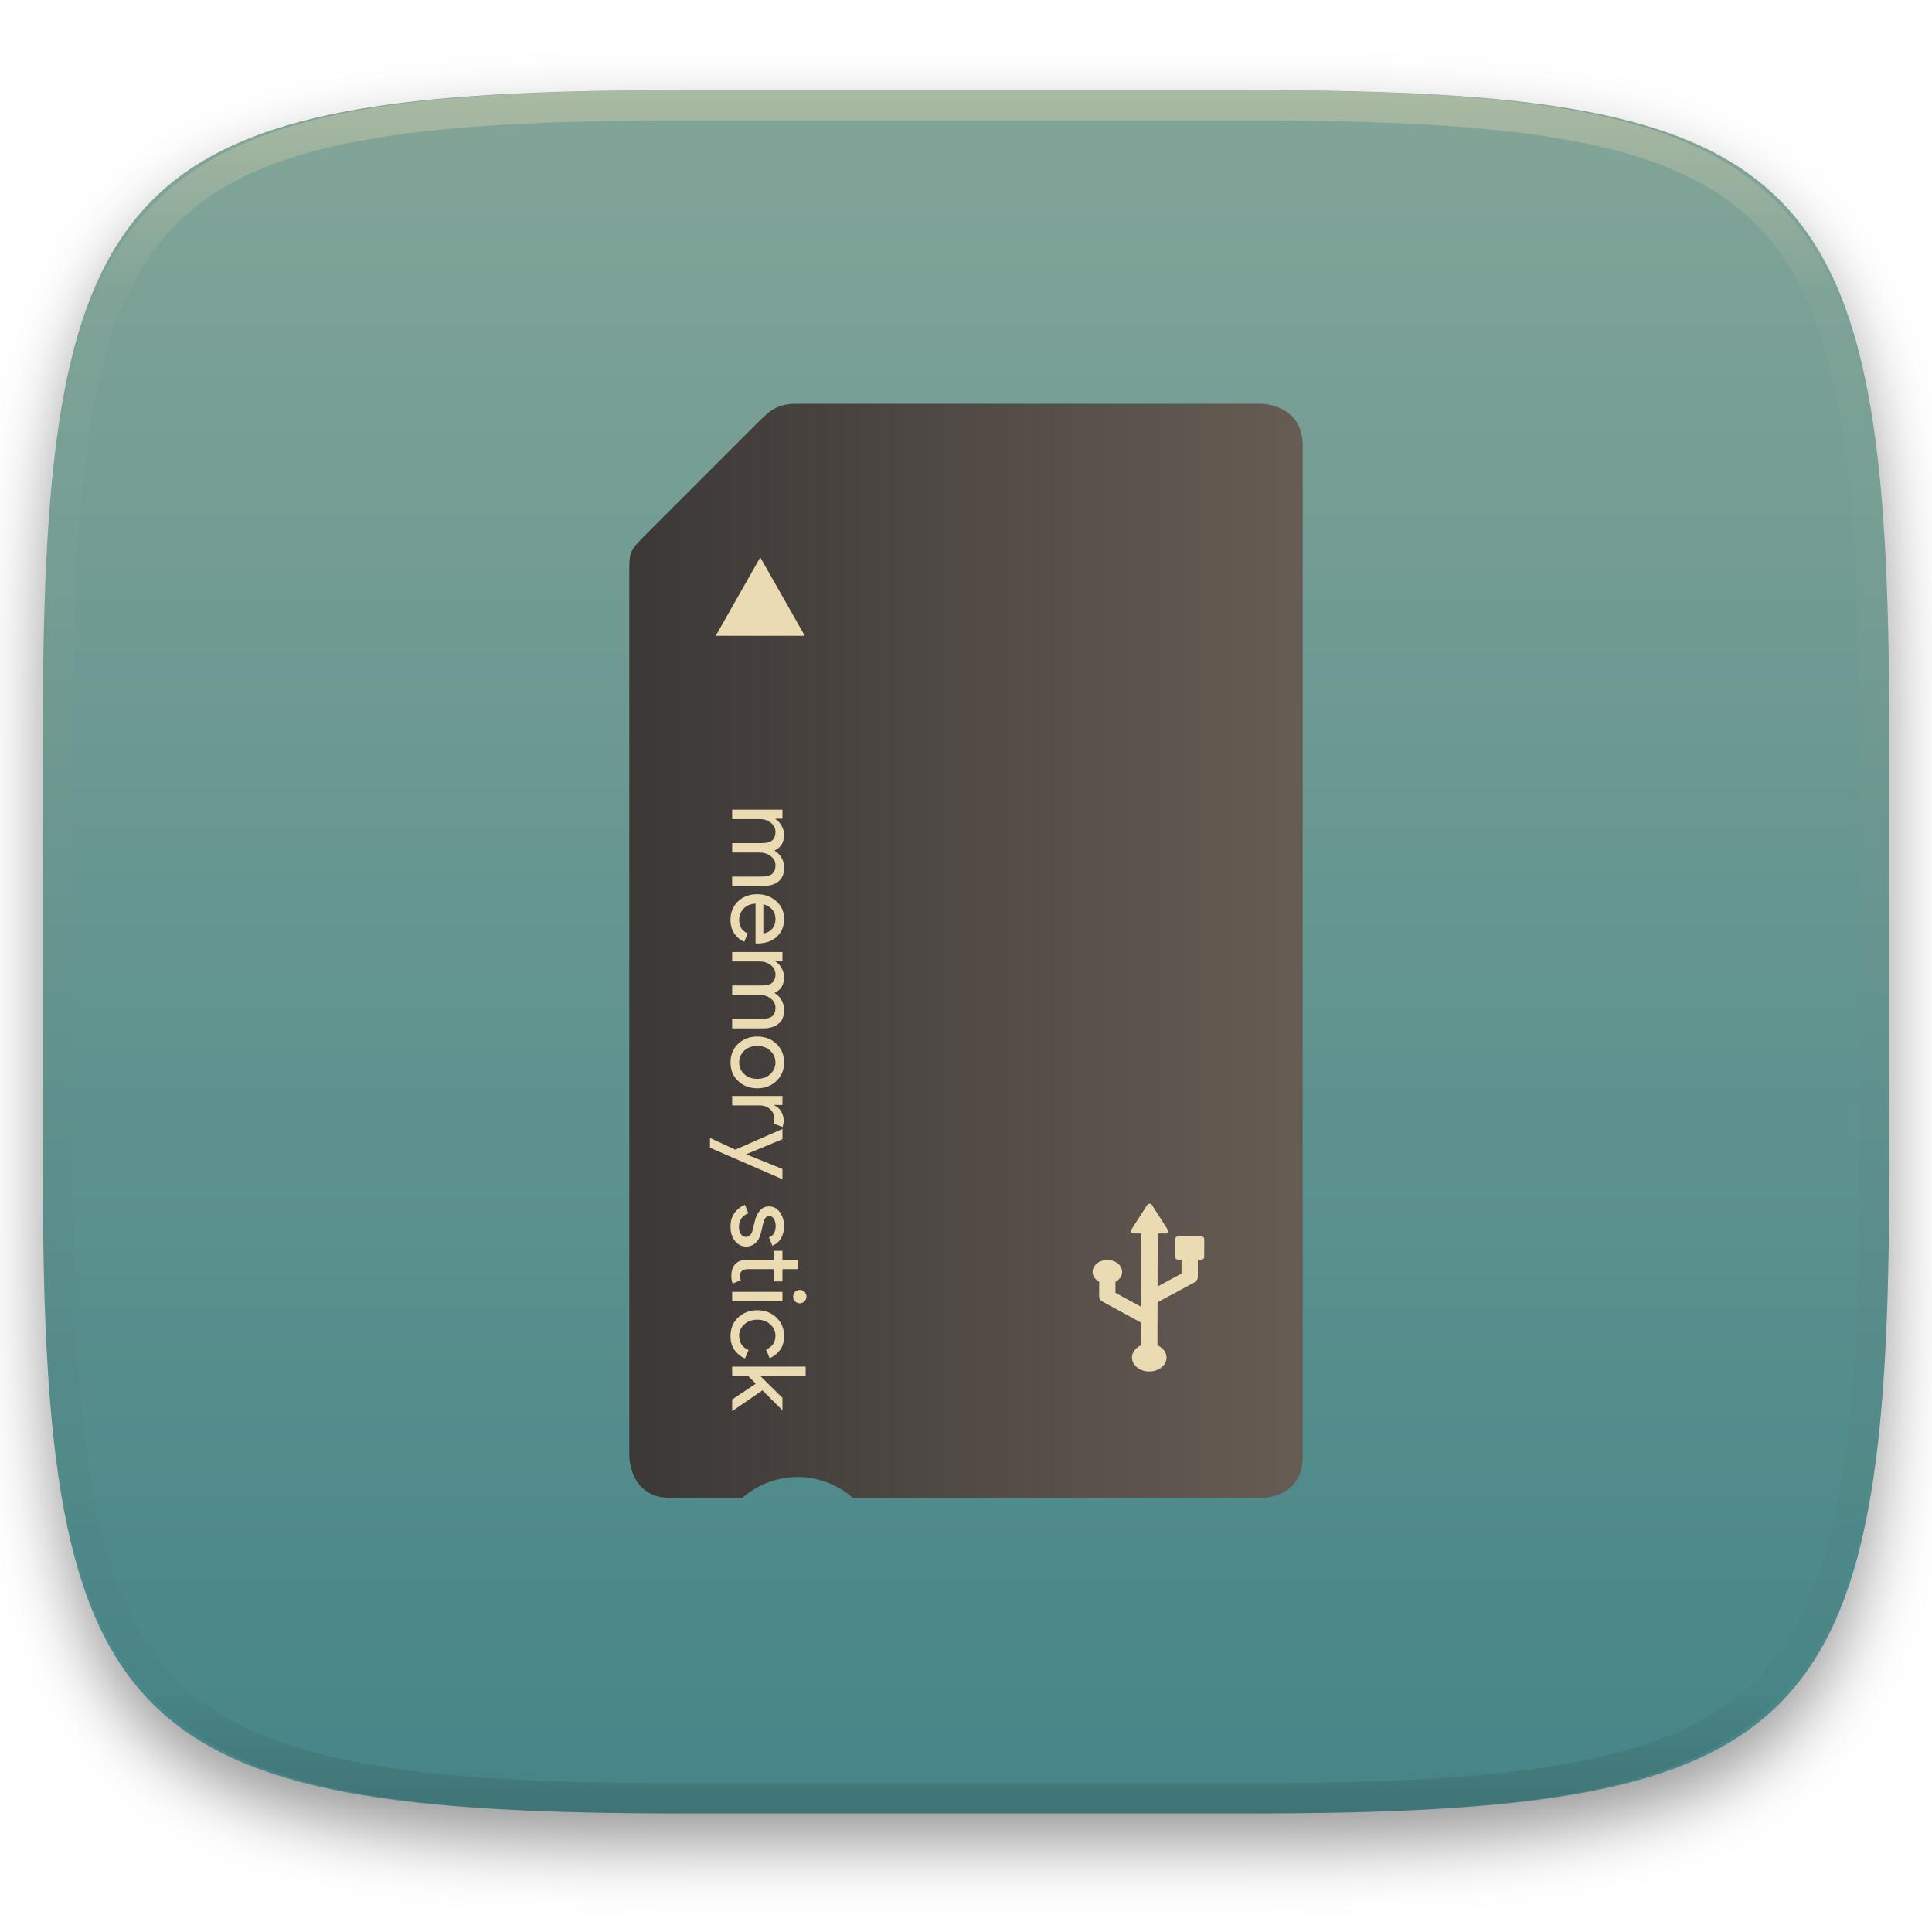
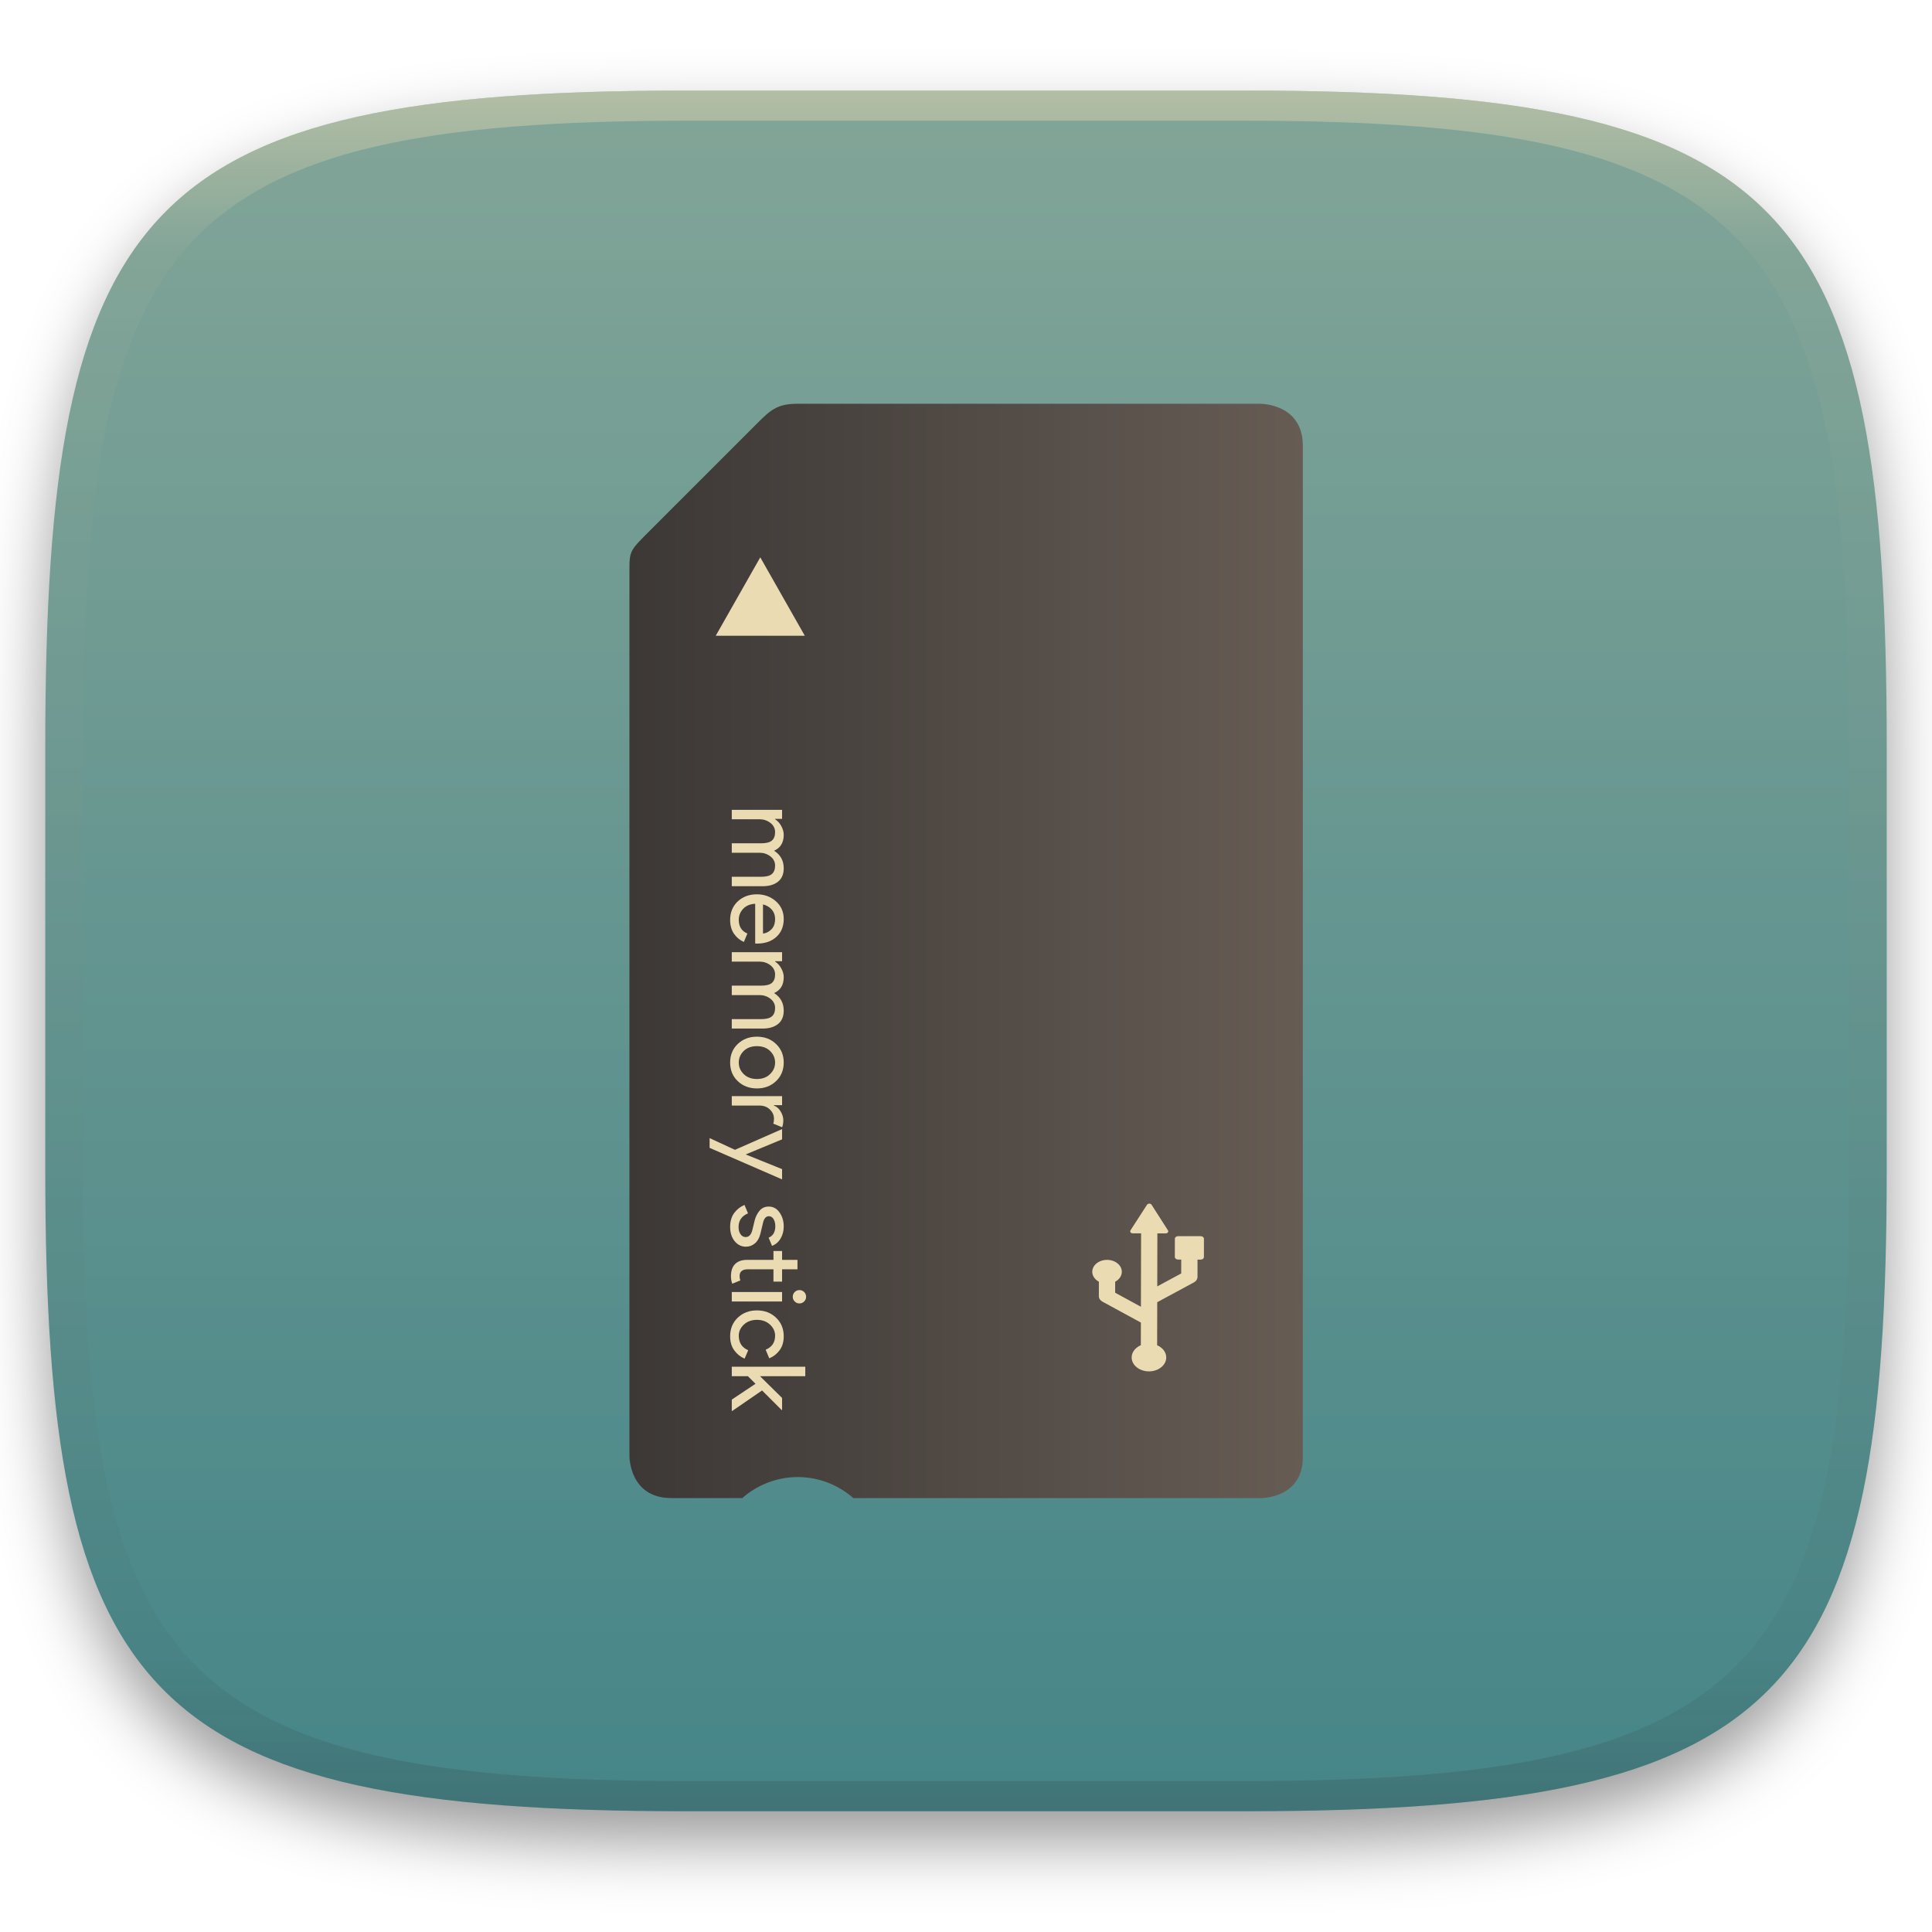
- <svg xmlns="http://www.w3.org/2000/svg" style="isolation:isolate" width="256" height="256" viewBox="0 0 256 256">
+ <svg xmlns="http://www.w3.org/2000/svg" width="256" height="256" style="isolation:isolate" version="1.1" viewBox="0 0 256 256">
  <defs>
-     <clipPath id="_clipPath_IBNdcUtIryLYlXuO7J5ElnhovYv1lJcF">
-       <rect width="256" height="256" />
-     </clipPath>
+     <filter id="a-3" x="-.042" y="-.045" width="1.084" height="1.108" color-interpolation-filters="sRGB">
+       <feGaussianBlur in="SourceGraphic" stdDeviation="4.294" />
+       <feOffset dy="4" result="pf_100_offsetBlur" />
+       <feFlood flood-opacity=".4" />
+       <feComposite in2="pf_100_offsetBlur" operator="in" result="pf_100_dropShadow" />
+       <feBlend in="SourceGraphic" in2="pf_100_dropShadow" />
+     </filter>
+     <linearGradient id="b-5" x1=".5" x2=".5" y2="1" gradientTransform="matrix(244,0,0,228,5.981,12.12)" gradientUnits="userSpaceOnUse">
+       <stop stop-color="#83a598" offset="0" />
+       <stop stop-color="#458588" offset="1" />
+     </linearGradient>
+     <linearGradient id="linearGradient31" x1=".5" x2=".5" y2="1" gradientTransform="matrix(244,0,0,228,5.986,12)" gradientUnits="userSpaceOnUse">
+       <stop stop-color="#ebdbb2" offset="0" />
+       <stop stop-color="#ebdbb2" stop-opacity=".098" offset=".1" />
+       <stop stop-color="#282828" stop-opacity=".1" offset=".9" />
+       <stop stop-color="#282828" stop-opacity=".4" offset="1" />
+     </linearGradient>
  </defs>
-   <g clip-path="url(#_clipPath_IBNdcUtIryLYlXuO7J5ElnhovYv1lJcF)">
-     <defs>
-       <filter id="h3tBOynQz1v4hpMLs0Q1tJxqoiBk4m8f" width="400%" height="400%" x="-200%" y="-200%" color-interpolation-filters="sRGB" filterUnits="objectBoundingBox">
-         <feGaussianBlur in="SourceGraphic" stdDeviation="4.294" />
-         <feOffset dx="0" dy="4" result="pf_100_offsetBlur" />
-         <feFlood flood-opacity=".4" />
-         <feComposite in2="pf_100_offsetBlur" operator="in" result="pf_100_dropShadow" />
-         <feBlend in="SourceGraphic" in2="pf_100_dropShadow" mode="normal" />
-       </filter>
-     </defs>
-     <g filter="url(#h3tBOynQz1v4hpMLs0Q1tJxqoiBk4m8f)">
-       <linearGradient id="_lgradient_101" x1=".5" x2=".5" y1="0" y2="1" gradientTransform="matrix(244.648,0,0,228.338,5.68,11.95)" gradientUnits="userSpaceOnUse">
-         <stop offset="0%" style="stop-color:#83a598" />
-         <stop offset="100%" style="stop-color:#458588" />
-       </linearGradient>
-       <path fill="url(#_lgradient_101)" d="M 165.689 11.95 C 239.745 11.95 250.328 22.507 250.328 96.494 L 250.328 155.745 C 250.328 229.731 239.745 240.288 165.689 240.288 L 90.319 240.288 C 16.264 240.288 5.68 229.731 5.68 155.745 L 5.68 96.494 C 5.68 22.507 16.264 11.95 90.319 11.95 L 165.689 11.95 Z" />
-     </g>
-     <g opacity=".4">
-       <linearGradient id="_lgradient_102" x1=".517" x2=".517" y1="0" y2="1" gradientTransform="matrix(244.65,0,0,228.34,5.68,11.95)" gradientUnits="userSpaceOnUse">
-         <stop offset="0%" style="stop-color:#ebdbb2" />
-         <stop offset="12.5%" stop-opacity=".098" style="stop-color:#ebdbb2" />
-         <stop offset="92.5%" stop-opacity=".098" style="stop-color:#282828" />
-         <stop offset="100%" stop-opacity=".498" style="stop-color:#282828" />
-       </linearGradient>
-       <path fill="url(#_lgradient_102)" fill-rule="evenodd" d="M 165.068 11.951 C 169.396 11.941 173.724 11.991 178.052 12.089 C 181.927 12.167 185.803 12.315 189.678 12.541 C 193.131 12.737 196.583 13.022 200.026 13.395 C 203.085 13.73 206.144 14.181 209.174 14.741 C 211.889 15.243 214.574 15.881 217.22 16.657 C 219.62 17.355 221.971 18.219 224.243 19.241 C 226.358 20.184 228.384 21.304 230.302 22.591 C 232.142 23.829 233.863 25.244 235.437 26.806 C 237.001 28.378 238.417 30.088 239.656 31.925 C 240.945 33.841 242.066 35.865 243.02 37.967 C 244.043 40.247 244.909 42.585 245.617 44.972 C 246.394 47.615 247.034 50.297 247.535 53.009 C 248.096 56.035 248.548 59.081 248.883 62.136 C 249.257 65.575 249.542 69.014 249.739 72.462 C 249.965 76.323 250.112 80.194 250.201 84.055 C 250.289 88.378 250.339 92.701 250.329 97.014 L 250.329 155.226 C 250.339 159.549 250.289 163.862 250.201 168.185 C 250.112 172.056 249.965 175.917 249.739 179.778 C 249.542 183.226 249.257 186.675 248.883 190.104 C 248.548 193.159 248.096 196.215 247.535 199.241 C 247.034 201.943 246.394 204.625 245.617 207.268 C 244.909 209.655 244.043 212.003 243.02 214.273 C 242.066 216.385 240.945 218.399 239.656 220.315 C 238.417 222.152 237.001 223.872 235.437 225.434 C 233.863 226.996 232.142 228.411 230.302 229.649 C 228.384 230.936 226.358 232.056 224.243 232.999 C 221.971 234.021 219.62 234.885 217.22 235.593 C 214.574 236.369 211.889 237.007 209.174 237.499 C 206.144 238.068 203.085 238.51 200.026 238.845 C 196.583 239.218 193.131 239.503 189.678 239.699 C 185.803 239.925 181.927 240.073 178.052 240.161 C 173.724 240.249 169.396 240.299 165.068 240.289 L 90.942 240.289 C 86.614 240.299 82.286 240.249 77.958 240.161 C 74.083 240.073 70.207 239.925 66.332 239.699 C 62.879 239.503 59.427 239.218 55.984 238.845 C 52.925 238.51 49.866 238.068 46.836 237.499 C 44.121 237.007 41.436 236.369 38.79 235.593 C 36.39 234.885 34.039 234.021 31.767 232.999 C 29.652 232.056 27.626 230.936 25.708 229.649 C 23.868 228.411 22.147 226.996 20.573 225.434 C 19.009 223.872 17.593 222.152 16.354 220.315 C 15.065 218.399 13.944 216.385 12.99 214.273 C 11.967 212.003 11.101 209.655 10.393 207.268 C 9.616 204.625 8.976 201.943 8.475 199.241 C 7.914 196.215 7.462 193.159 7.127 190.104 C 6.753 186.675 6.468 183.226 6.271 179.778 C 6.045 175.917 5.898 172.056 5.809 168.185 C 5.721 163.862 5.671 159.549 5.681 155.226 L 5.681 97.014 C 5.671 92.701 5.721 88.378 5.809 84.055 C 5.898 80.194 6.045 76.323 6.271 72.462 C 6.468 69.014 6.753 65.575 7.127 62.136 C 7.462 59.081 7.914 56.035 8.475 53.009 C 8.976 50.297 9.616 47.615 10.393 44.972 C 11.101 42.585 11.967 40.247 12.99 37.967 C 13.944 35.865 15.065 33.841 16.354 31.925 C 17.593 30.088 19.009 28.378 20.573 26.806 C 22.147 25.244 23.868 23.829 25.708 22.591 C 27.626 21.304 29.652 20.184 31.767 19.241 C 34.039 18.219 36.39 17.355 38.79 16.657 C 41.436 15.881 44.121 15.243 46.836 14.741 C 49.866 14.181 52.925 13.73 55.984 13.395 C 59.427 13.022 62.879 12.737 66.332 12.541 C 70.207 12.315 74.083 12.167 77.958 12.089 C 82.286 11.991 86.614 11.941 90.942 11.951 L 165.068 11.951 Z M 165.078 15.96 C 169.376 15.95 173.675 15.999 177.973 16.087 C 181.8 16.176 185.626 16.323 189.452 16.539 C 192.836 16.736 196.219 17.011 199.583 17.384 C 202.554 17.699 205.515 18.131 208.446 18.681 C 211.023 19.153 213.58 19.762 216.099 20.499 C 218.322 21.147 220.495 21.953 222.6 22.896 C 224.509 23.751 226.338 24.763 228.069 25.922 C 229.692 27.013 231.207 28.26 232.594 29.646 C 233.981 31.031 235.23 32.544 236.332 34.165 C 237.492 35.894 238.506 37.712 239.361 39.608 C 240.306 41.72 241.112 43.892 241.761 46.102 C 242.509 48.617 243.109 51.162 243.591 53.736 C 244.132 56.664 244.565 59.611 244.889 62.578 C 245.263 65.938 245.539 69.308 245.735 72.688 C 245.952 76.51 246.109 80.322 246.188 84.144 C 246.276 88.437 246.325 92.721 246.325 97.014 C 246.325 97.014 246.325 97.014 246.325 97.014 L 246.325 155.226 C 246.325 155.226 246.325 155.226 246.325 155.226 C 246.325 159.519 246.276 163.803 246.188 168.096 C 246.109 171.918 245.952 175.74 245.735 179.552 C 245.539 182.932 245.263 186.302 244.889 189.672 C 244.565 192.629 244.132 195.576 243.591 198.504 C 243.109 201.078 242.509 203.623 241.761 206.138 C 241.112 208.358 240.306 210.52 239.361 212.632 C 238.506 214.528 237.492 216.356 236.332 218.075 C 235.23 219.706 233.981 221.219 232.594 222.604 C 231.207 223.98 229.692 225.227 228.069 226.318 C 226.338 227.477 224.509 228.489 222.6 229.344 C 220.495 230.297 218.322 231.093 216.099 231.741 C 213.58 232.478 211.023 233.087 208.446 233.559 C 205.515 234.109 202.554 234.541 199.583 234.865 C 196.219 235.229 192.836 235.514 189.452 235.701 C 185.626 235.917 181.8 236.074 177.973 236.153 C 173.675 236.251 169.376 236.29 165.078 236.29 C 165.078 236.29 165.078 236.29 165.068 236.29 L 90.942 236.29 C 90.932 236.29 90.932 236.29 90.932 236.29 C 86.634 236.29 82.335 236.251 78.037 236.153 C 74.21 236.074 70.384 235.917 66.558 235.701 C 63.174 235.514 59.791 235.229 56.427 234.865 C 53.456 234.541 50.495 234.109 47.564 233.559 C 44.987 233.087 42.43 232.478 39.911 231.741 C 37.688 231.093 35.515 230.297 33.41 229.344 C 31.501 228.489 29.672 227.477 27.941 226.318 C 26.318 225.227 24.803 223.98 23.416 222.604 C 22.029 221.219 20.78 219.706 19.678 218.075 C 18.518 216.356 17.504 214.528 16.649 212.632 C 15.704 210.52 14.898 208.358 14.249 206.138 C 13.501 203.623 12.901 201.078 12.419 198.504 C 11.878 195.576 11.445 192.629 11.121 189.672 C 10.747 186.302 10.472 182.932 10.275 179.552 C 10.058 175.74 9.901 171.918 9.822 168.096 C 9.734 163.803 9.685 159.519 9.685 155.226 C 9.685 155.226 9.685 155.226 9.685 155.226 L 9.685 97.014 C 9.685 97.014 9.685 97.014 9.685 97.014 C 9.685 92.721 9.734 88.437 9.822 84.144 C 9.901 80.322 10.058 76.51 10.275 72.688 C 10.472 69.308 10.747 65.938 11.121 62.578 C 11.445 59.611 11.878 56.664 12.419 53.736 C 12.901 51.162 13.501 48.617 14.249 46.102 C 14.898 43.892 15.704 41.72 16.649 39.608 C 17.504 37.712 18.518 35.894 19.678 34.165 C 20.78 32.544 22.029 31.031 23.416 29.646 C 24.803 28.26 26.318 27.013 27.941 25.922 C 29.672 24.763 31.501 23.751 33.41 22.896 C 35.515 21.953 37.688 21.147 39.911 20.499 C 42.43 19.762 44.987 19.153 47.564 18.681 C 50.495 18.131 53.456 17.699 56.427 17.384 C 59.791 17.011 63.174 16.736 66.558 16.539 C 70.384 16.323 74.21 16.176 78.037 16.087 C 82.335 15.999 86.634 15.95 90.932 15.96 C 90.932 15.96 90.932 15.96 90.942 15.96 L 165.068 15.96 C 165.078 15.96 165.078 15.96 165.078 15.96 Z" />
-     </g>
-     <g>
-       <linearGradient id="_lgradient_103" x1="0" x2="0" y1="0" y2="1" gradientTransform="matrix(0,145,-89.231,0,172.615,53.5)" gradientUnits="userSpaceOnUse">
-         <stop offset="0%" style="stop-color:#665c54" />
-         <stop offset="100%" style="stop-color:#3c3836" />
-       </linearGradient>
-       <path fill="url(#_lgradient_103)" d="M 167.084 53.5 L 105.631 53.5 C 102.904 53.5 102.032 54.372 100.119 56.285 L 86.2 70.204 C 83.385 73.019 83.385 72.959 83.385 75.731 L 83.385 95.327 L 83.385 100.904 L 83.385 114.846 L 83.385 120.423 L 83.385 192.892 C 83.385 192.923 83.336 198.5 88.946 198.5 L 98.334 198.5 C 100.367 196.708 102.982 195.716 105.692 195.712 C 108.402 195.716 111.018 196.708 113.05 198.5 L 167.121 198.5 C 167.038 198.5 172.615 198.567 172.615 193.082 L 172.615 128.788 L 172.615 92.538 L 172.615 59.046 C 172.615 53.5 167.084 53.5 167.084 53.5 Z" />
-       <path fill="#ebdbb2" fill-rule="evenodd" d="M 94.84 84.245 L 100.74 73.851 L 106.64 84.245 L 94.84 84.245 Z" />
-       <path fill="#ebdbb2" fill-rule="evenodd" d="M 101.149 123.682 Q 101.72 123.642 102.237 123.152 Q 102.754 122.676 102.754 121.724 Q 102.754 121.03 102.319 120.513 Q 101.884 120.01 101.149 119.819 L 101.149 123.682 L 101.149 123.682 L 101.149 123.682 L 101.149 123.682 L 101.149 123.682 L 101.149 123.682 L 101.149 123.682 L 101.149 123.682 L 101.149 123.682 L 101.149 123.682 L 101.149 123.682 Z M 96.796 162.549 Q 96.796 161.434 97.34 160.699 Q 97.884 159.978 98.7 159.638 L 99.163 160.753 Q 97.912 161.284 97.912 162.563 Q 97.912 163.147 98.17 163.515 Q 98.429 163.896 98.85 163.896 Q 99.503 163.896 99.734 162.984 L 100.061 161.638 Q 100.224 160.998 100.673 160.427 Q 101.135 159.856 101.911 159.856 Q 102.795 159.856 103.339 160.631 Q 103.897 161.42 103.897 162.495 Q 103.897 163.379 103.489 164.072 Q 103.094 164.766 102.346 165.065 L 101.897 163.977 Q 102.781 163.61 102.781 162.454 Q 102.781 161.896 102.55 161.515 Q 102.319 161.134 101.924 161.134 Q 101.353 161.134 101.149 162.018 L 100.836 163.338 Q 100.619 164.276 100.088 164.725 Q 99.558 165.174 98.891 165.174 Q 97.993 165.174 97.395 164.44 Q 96.796 163.705 96.796 162.549 L 96.796 162.549 L 96.796 162.549 L 96.796 162.549 L 96.796 162.549 L 96.796 162.549 Z M 97.014 126.147 L 103.679 126.147 L 103.679 127.344 L 102.754 127.344 L 102.754 127.398 Q 103.23 127.684 103.557 128.269 Q 103.897 128.867 103.897 129.452 Q 103.897 131.003 102.618 131.56 Q 103.897 132.377 103.897 133.886 Q 103.897 135.07 103.135 135.668 Q 102.387 136.267 101.095 136.267 L 97.014 136.267 L 97.014 135.016 L 100.904 135.016 Q 101.911 135.016 102.332 134.648 Q 102.754 134.281 102.754 133.533 Q 102.754 132.798 102.128 132.309 Q 101.503 131.832 100.7 131.832 L 97.014 131.832 L 97.014 130.581 L 100.904 130.581 Q 101.911 130.581 102.332 130.214 Q 102.754 129.847 102.754 129.098 Q 102.754 128.364 102.128 127.874 Q 101.503 127.398 100.7 127.398 L 97.014 127.398 L 97.014 126.147 L 97.014 126.147 L 97.014 126.147 L 97.014 126.147 L 97.014 126.147 L 97.014 126.147 L 97.014 126.147 L 97.014 126.147 L 97.014 126.147 L 97.014 126.147 Z M 98.592 139.24 Q 97.939 139.893 97.939 140.777 Q 97.939 141.661 98.592 142.3 Q 99.258 142.953 100.346 142.953 Q 101.435 142.953 102.087 142.3 Q 102.754 141.661 102.754 140.777 Q 102.754 139.893 102.087 139.24 Q 101.435 138.601 100.346 138.601 Q 99.258 138.601 98.592 139.24 L 98.592 139.24 L 98.592 139.24 L 98.592 139.24 L 98.592 139.24 L 98.592 139.24 L 98.592 139.24 L 98.592 139.24 L 98.592 139.24 Z M 97.014 146.473 L 97.014 145.222 L 103.679 145.222 L 103.679 146.419 L 102.591 146.419 L 102.591 146.473 Q 103.135 146.664 103.489 147.249 Q 103.842 147.847 103.842 148.405 Q 103.842 148.963 103.679 149.344 L 102.509 148.868 Q 102.605 148.623 102.605 148.201 Q 102.605 147.521 102.061 146.99 Q 101.53 146.473 100.66 146.473 L 97.014 146.473 L 97.014 146.473 L 97.014 146.473 L 97.014 146.473 L 97.014 146.473 L 97.014 146.473 L 97.014 146.473 L 97.014 146.473 Z M 94.076 152.078 L 94.076 150.786 L 97.436 152.337 L 103.679 149.589 L 103.679 150.949 L 98.891 152.935 L 98.891 152.963 L 103.679 154.895 L 103.679 156.255 L 94.076 152.079 L 94.076 152.078 L 94.076 152.078 L 94.076 152.078 L 94.076 152.078 L 94.076 152.078 L 94.076 152.078 Z M 97.014 107.284 L 103.679 107.284 L 103.679 108.481 L 102.754 108.481 L 102.754 108.535 Q 103.23 108.821 103.557 109.406 Q 103.897 110.004 103.897 110.589 Q 103.897 112.14 102.618 112.698 Q 103.897 113.514 103.897 115.024 Q 103.897 116.207 103.135 116.806 Q 102.387 117.404 101.095 117.404 L 97.014 117.404 L 97.014 116.153 L 100.904 116.153 Q 101.911 116.153 102.332 115.785 Q 102.754 115.418 102.754 114.67 Q 102.754 113.935 102.128 113.446 Q 101.503 112.97 100.7 112.97 L 97.014 112.97 L 97.014 111.718 L 100.904 111.718 Q 101.911 111.718 102.332 111.351 Q 102.754 110.984 102.754 110.235 Q 102.754 109.501 102.128 109.011 Q 101.503 108.535 100.7 108.535 L 97.014 108.535 L 97.014 107.284 L 97.014 107.284 L 97.014 107.284 L 97.014 107.284 L 97.014 107.284 L 97.014 107.284 L 97.014 107.284 L 97.014 107.284 L 97.014 107.284 L 97.014 107.284 L 97.014 107.284 Z M 96.905 169.068 Q 96.905 168.02 97.463 167.462 Q 98.02 166.918 99.041 166.918 L 102.536 166.918 L 102.536 165.748 L 103.679 165.748 L 103.679 166.918 L 105.719 166.918 L 105.719 168.17 L 103.679 168.17 L 103.679 169.802 L 102.536 169.802 L 102.536 168.17 L 99.136 168.17 Q 98.048 168.17 98.048 169.068 Q 98.048 169.408 98.156 169.639 L 97.082 170.074 Q 96.905 169.666 96.905 169.068 L 96.905 169.068 L 96.905 169.068 L 96.905 169.068 L 96.905 169.068 Z M 105.352 172.432 Q 105.094 172.174 105.094 171.807 Q 105.094 171.44 105.352 171.181 Q 105.611 170.923 105.978 170.923 Q 106.345 170.923 106.604 171.181 Q 106.862 171.44 106.862 171.807 Q 106.862 172.174 106.604 172.432 Q 106.345 172.691 105.978 172.691 Q 105.611 172.691 105.352 172.432 L 105.352 172.432 L 105.352 172.432 L 105.352 172.432 Z M 97.014 172.432 L 97.014 171.181 L 103.679 171.181 L 103.679 172.432 L 97.014 172.432 L 97.014 172.432 L 97.014 172.432 L 97.014 172.432 Z M 96.796 177.042 Q 96.796 175.545 97.803 174.58 Q 98.823 173.614 100.346 173.614 Q 101.87 173.614 102.876 174.58 Q 103.897 175.545 103.897 177.042 Q 103.897 178.157 103.352 178.892 Q 102.808 179.626 101.979 179.966 L 101.503 178.823 Q 102.754 178.307 102.754 176.96 Q 102.754 176.13 102.074 175.491 Q 101.394 174.865 100.346 174.865 Q 99.299 174.865 98.619 175.491 Q 97.939 176.13 97.939 176.96 Q 97.939 178.361 99.19 178.892 L 98.714 180.007 Q 97.898 179.667 97.34 178.905 Q 96.796 178.157 96.796 177.042 L 96.796 177.042 L 96.796 177.042 Z M 102.876 138.315 Q 103.897 139.281 103.897 140.777 Q 103.897 142.273 102.876 143.239 Q 101.87 144.205 100.346 144.205 Q 98.823 144.205 97.803 143.239 Q 96.796 142.273 96.796 140.777 Q 96.796 139.281 97.803 138.315 Q 98.823 137.349 100.346 137.349 Q 101.87 137.349 102.876 138.315 L 102.876 138.315 L 102.876 138.315 L 102.876 138.315 L 102.876 138.315 L 102.876 138.315 L 102.876 138.315 L 102.876 138.315 L 102.876 138.315 Z M 96.796 121.887 Q 96.796 120.377 97.803 119.425 Q 98.809 118.486 100.346 118.486 Q 101.802 118.486 102.849 119.398 Q 103.897 120.323 103.897 121.751 Q 103.897 123.234 102.931 124.118 Q 101.965 125.015 100.346 125.015 L 100.115 125.002 L 100.115 119.737 Q 99.109 119.792 98.524 120.404 Q 97.939 121.03 97.939 121.859 Q 97.939 123.206 99.081 123.682 L 98.619 124.797 Q 97.844 124.471 97.313 123.723 Q 96.796 122.975 96.796 121.887 L 96.796 121.887 L 96.796 121.887 L 96.796 121.887 L 96.796 121.887 L 96.796 121.887 L 96.796 121.887 L 96.796 121.887 L 96.796 121.887 L 96.796 121.887 L 96.796 121.887 L 96.796 121.887 Z M 106.753 182.34 L 100.754 182.34 L 103.679 185.223 L 103.679 186.828 L 103.625 186.828 L 101.027 184.23 L 97.068 186.951 L 97.014 186.951 L 97.014 185.441 L 100.156 183.346 L 99.149 182.34 L 97.014 182.34 L 97.014 181.088 L 106.753 181.088 L 106.753 182.34 L 106.753 182.34 Z" />
-       <path fill="#ebdbb2" d="M 159.141 163.815 L 156.148 163.812 C 156.034 163.812 155.924 163.848 155.844 163.912 C 155.763 163.977 155.718 164.065 155.717 164.157 L 155.714 166.569 C 155.714 166.76 155.905 166.915 156.143 166.915 L 156.56 166.915 L 156.557 168.753 L 153.384 170.467 L 153.398 163.445 L 154.502 163.446 C 154.62 163.446 154.73 163.397 154.791 163.315 C 154.853 163.234 154.858 163.132 154.805 163.048 L 152.629 159.65 C 152.571 159.559 152.455 159.502 152.328 159.502 C 152.201 159.502 152.086 159.559 152.027 159.649 L 149.836 163.041 C 149.782 163.125 149.786 163.227 149.847 163.308 C 149.909 163.39 150.019 163.44 150.137 163.44 L 151.241 163.441 L 151.219 173.167 L 147.804 171.308 L 147.807 169.849 C 148.336 169.567 148.687 169.084 148.688 168.535 C 148.69 167.663 147.815 166.955 146.732 166.954 C 145.651 166.953 144.773 167.658 144.771 168.53 C 144.77 169.08 145.119 169.563 145.647 169.847 L 145.645 171.768 C 145.644 172.058 145.822 172.328 146.12 172.49 L 151.216 175.263 L 151.208 178.262 C 150.489 178.573 149.994 179.176 149.992 179.879 C 149.991 180.899 151.014 181.726 152.279 181.729 C 153.545 181.73 154.572 180.906 154.574 179.886 C 154.575 179.183 154.084 178.579 153.367 178.266 L 153.381 172.563 L 158.238 169.94 C 158.296 169.908 158.35 169.872 158.399 169.833 C 158.599 169.672 158.716 169.451 158.716 169.218 L 158.719 166.918 L 159.136 166.919 C 159.25 166.918 159.359 166.882 159.44 166.817 C 159.521 166.753 159.566 166.665 159.566 166.573 L 159.569 164.161 C 159.57 163.97 159.378 163.815 159.141 163.815 L 159.141 163.815 Z" />
-     </g>
+   <g transform="translate(9.09e-6 -.12)" filter="url(#a-3)" style="isolation:isolate">
+     <path d="m165 12.12c72 0 85 15 85 87v56c0 70-13 85-85 85h-74c-72 0-85-15-85-85v-56c0-72 13-87 85-87z" fill="url(#b-5)" />
+   </g>
+   <g transform="translate(9.09e-6 -.12)" opacity=".5" style="isolation:isolate">
+     <path transform="translate(-.004996 .116)" d="m91 12c-72 0-85 15-85 87v56c0 70 13 85 85 85h74c72 0 85-15 85-85v-56c0-72-13-87-85-87zm0 4h74c68 0 80 15 80 83v56c0 66-12 81-80 81h-74c-68 0-80-15-80-81v-56c0-68 12-83 80-83z" fill="url(#linearGradient31)" opacity="1" />
+   </g>
+   <g style="isolation:isolate">
+     <linearGradient id="_lgradient_103" x2="0" y2="1" gradientTransform="matrix(0 145 -89.23 0 172.6 53.5)" gradientUnits="userSpaceOnUse">
+       <stop stop-color="#665c54" offset="0" />
+       <stop stop-color="#3c3836" offset="1" />
+     </linearGradient>
+     <path d="m167.1 53.5h-61.45c-2.727 0-3.599 0.872-5.512 2.785l-13.92 13.92c-2.815 2.815-2.815 2.755-2.815 5.527v19.6 5.577 13.94 5.577 72.47c0 0.031-0.049 5.608 5.561 5.608h9.388c2.033-1.792 4.648-2.784 7.358-2.788 2.71 4e-3 5.326 0.996 7.358 2.788h54.07c-0.083 0 5.494 0.067 5.494-5.418v-64.29-36.25-33.49c0-5.546-5.531-5.546-5.531-5.546z" fill="url(#_lgradient_103)" />
+     <path d="m94.84 84.24 5.9-10.39 5.9 10.39h-11.8z" fill="#ebdbb2" fill-rule="evenodd" />
+     <path d="m101.1 123.7q0.571-0.04 1.088-0.53 0.517-0.476 0.517-1.428 0-0.694-0.435-1.211-0.435-0.503-1.17-0.694v3.863zm-4.353 38.87q0-1.115 0.544-1.85 0.544-0.721 1.36-1.061l0.463 1.115q-1.251 0.531-1.251 1.81 0 0.584 0.258 0.952 0.259 0.381 0.68 0.381 0.653 0 0.884-0.912l0.327-1.346q0.163-0.64 0.612-1.211 0.462-0.571 1.238-0.571 0.884 0 1.428 0.775 0.558 0.789 0.558 1.864 0 0.884-0.408 1.577-0.395 0.694-1.143 0.993l-0.449-1.088q0.884-0.367 0.884-1.523 0-0.558-0.231-0.939t-0.626-0.381q-0.571 0-0.775 0.884l-0.313 1.32q-0.217 0.938-0.748 1.387-0.53 0.449-1.197 0.449-0.898 0-1.496-0.734-0.599-0.735-0.599-1.891zm0.218-36.4h6.665v1.197h-0.925v0.054q0.476 0.286 0.803 0.871 0.34 0.598 0.34 1.183 0 1.551-1.279 2.108 1.279 0.817 1.279 2.326 0 1.184-0.762 1.782-0.748 0.599-2.04 0.599h-4.081v-1.251h3.89q1.007 0 1.428-0.368 0.422-0.367 0.422-1.115 0-0.735-0.626-1.224-0.625-0.477-1.428-0.477h-3.686v-1.251h3.89q1.007 0 1.428-0.367 0.422-0.367 0.422-1.116 0-0.734-0.626-1.224-0.625-0.476-1.428-0.476h-3.686v-1.251zm1.578 13.09q-0.653 0.653-0.653 1.537t0.653 1.523q0.666 0.653 1.754 0.653 1.089 0 1.741-0.653 0.667-0.639 0.667-1.523t-0.667-1.537q-0.652-0.639-1.741-0.639-1.088 0-1.754 0.639zm-1.578 7.233v-1.251h6.665v1.197h-1.088v0.054q0.544 0.191 0.898 0.776 0.353 0.598 0.353 1.156t-0.163 0.939l-1.17-0.476q0.096-0.245 0.096-0.667 0-0.68-0.544-1.211-0.531-0.517-1.401-0.517h-3.646zm-2.938 5.605v-1.292l3.36 1.551 6.243-2.748v1.36l-4.788 1.986v0.028l4.788 1.932v1.36l-9.603-4.176v-1e-3zm2.938-44.79h6.665v1.197h-0.925v0.054q0.476 0.286 0.803 0.871 0.34 0.598 0.34 1.183 0 1.551-1.279 2.109 1.279 0.816 1.279 2.326 0 1.183-0.762 1.782-0.748 0.598-2.04 0.598h-4.081v-1.251h3.89q1.007 0 1.428-0.368 0.422-0.367 0.422-1.115 0-0.735-0.626-1.224-0.625-0.476-1.428-0.476h-3.686v-1.252h3.89q1.007 0 1.428-0.367 0.422-0.367 0.422-1.116 0-0.734-0.626-1.224-0.625-0.476-1.428-0.476h-3.686v-1.251zm-0.109 61.78q0-1.048 0.558-1.606 0.557-0.544 1.578-0.544h3.495v-1.17h1.143v1.17h2.04v1.252h-2.04v1.632h-1.143v-1.632h-3.4q-1.088 0-1.088 0.898 0 0.34 0.108 0.571l-1.074 0.435q-0.177-0.408-0.177-1.006zm8.447 3.364q-0.258-0.258-0.258-0.625t0.258-0.626q0.259-0.258 0.626-0.258t0.626 0.258q0.258 0.259 0.258 0.626t-0.258 0.625q-0.259 0.259-0.626 0.259t-0.626-0.259zm-8.338 0v-1.251h6.665v1.251h-6.665zm-0.218 4.61q0-1.497 1.007-2.462 1.02-0.966 2.543-0.966 1.524 0 2.53 0.966 1.021 0.965 1.021 2.462 0 1.115-0.545 1.85-0.544 0.734-1.373 1.074l-0.476-1.143q1.251-0.516 1.251-1.863 0-0.83-0.68-1.469-0.68-0.626-1.728-0.626-1.047 0-1.727 0.626-0.68 0.639-0.68 1.469 0 1.401 1.251 1.932l-0.476 1.115q-0.816-0.34-1.374-1.102-0.544-0.748-0.544-1.863zm6.08-38.73q1.021 0.966 1.021 2.462t-1.021 2.462q-1.006 0.966-2.53 0.966-1.523 0-2.543-0.966-1.007-0.966-1.007-2.462t1.007-2.462q1.02-0.966 2.543-0.966 1.524 0 2.53 0.966zm-6.08-16.43q0-1.51 1.007-2.462 1.006-0.939 2.543-0.939 1.456 0 2.503 0.912 1.048 0.925 1.048 2.353 0 1.483-0.966 2.367-0.966 0.897-2.585 0.897l-0.231-0.013v-5.265q-1.006 0.055-1.591 0.667-0.585 0.626-0.585 1.455 0 1.347 1.142 1.823l-0.462 1.115q-0.775-0.326-1.306-1.074-0.517-0.748-0.517-1.836zm9.957 60.45h-5.999l2.925 2.883v1.605h-0.054l-2.598-2.598-3.959 2.721h-0.054v-1.51l3.142-2.095-1.007-1.006h-2.135v-1.252h9.739v1.252z" fill="#ebdbb2" fill-rule="evenodd" />
+     <path d="m159.1 163.8-2.993-3e-3c-0.114 0-0.224 0.036-0.304 0.1-0.081 0.065-0.126 0.153-0.127 0.245l-3e-3 2.412c0 0.191 0.191 0.346 0.429 0.346h0.417l-3e-3 1.838-3.173 1.714 0.014-7.022 1.104 1e-3c0.118 0 0.228-0.049 0.289-0.131 0.062-0.081 0.067-0.183 0.014-0.267l-2.176-3.398c-0.058-0.091-0.174-0.148-0.301-0.148s-0.242 0.057-0.301 0.147l-2.191 3.392c-0.054 0.084-0.05 0.186 0.011 0.267 0.062 0.082 0.172 0.132 0.29 0.132l1.104 1e-3 -0.022 9.726-3.415-1.859 3e-3 -1.459c0.529-0.282 0.88-0.765 0.881-1.314 2e-3 -0.872-0.873-1.58-1.956-1.581-1.081-1e-3 -1.959 0.704-1.961 1.576-1e-3 0.55 0.348 1.033 0.876 1.317l-2e-3 1.921c-1e-3 0.29 0.177 0.56 0.475 0.722l5.096 2.773-8e-3 2.999c-0.719 0.311-1.214 0.914-1.216 1.617-1e-3 1.02 1.022 1.847 2.287 1.85 1.266 1e-3 2.293-0.823 2.295-1.843 1e-3 -0.703-0.49-1.307-1.207-1.62l0.014-5.703 4.857-2.623c0.058-0.032 0.112-0.068 0.161-0.107 0.2-0.161 0.317-0.382 0.317-0.615l3e-3 -2.3 0.417 1e-3c0.114-1e-3 0.223-0.037 0.304-0.102 0.081-0.064 0.126-0.152 0.126-0.244l3e-3 -2.412c1e-3 -0.191-0.191-0.346-0.428-0.346z" fill="#ebdbb2" />
  </g>
</svg>
